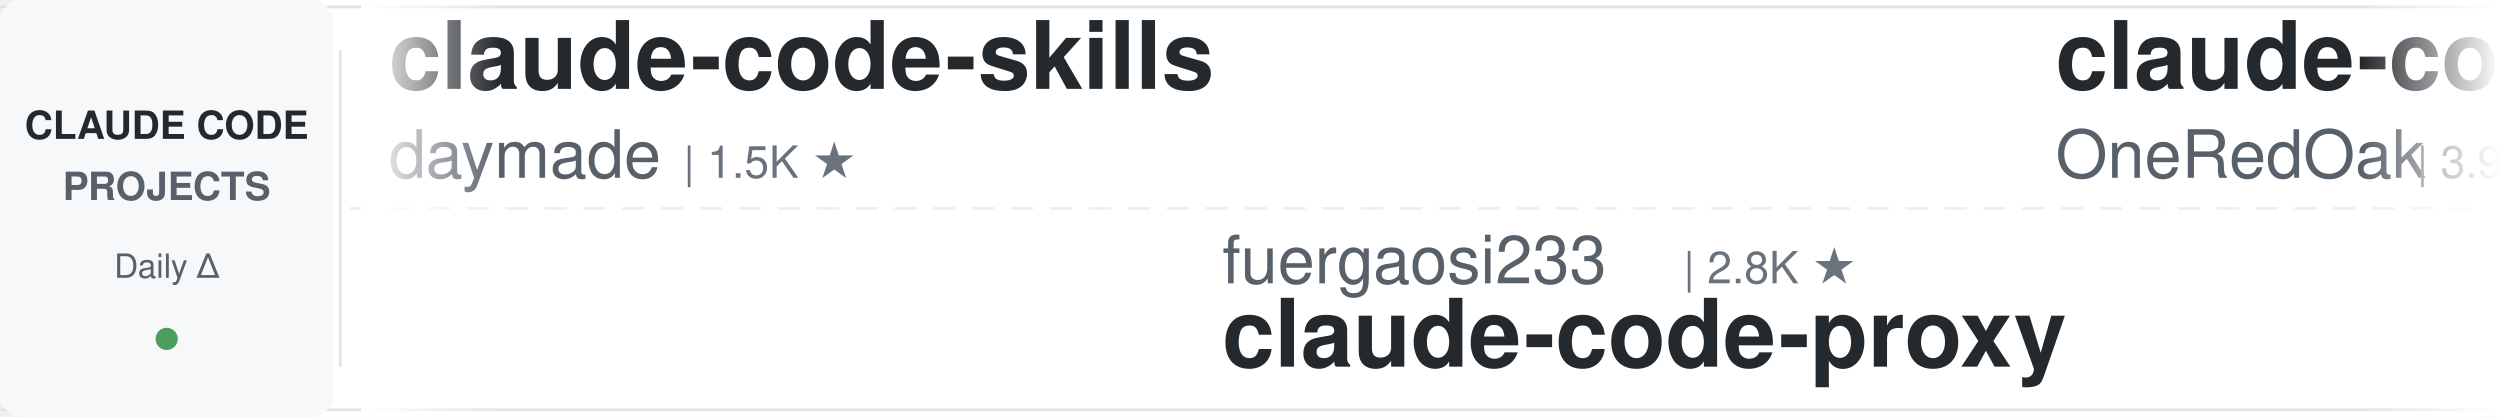
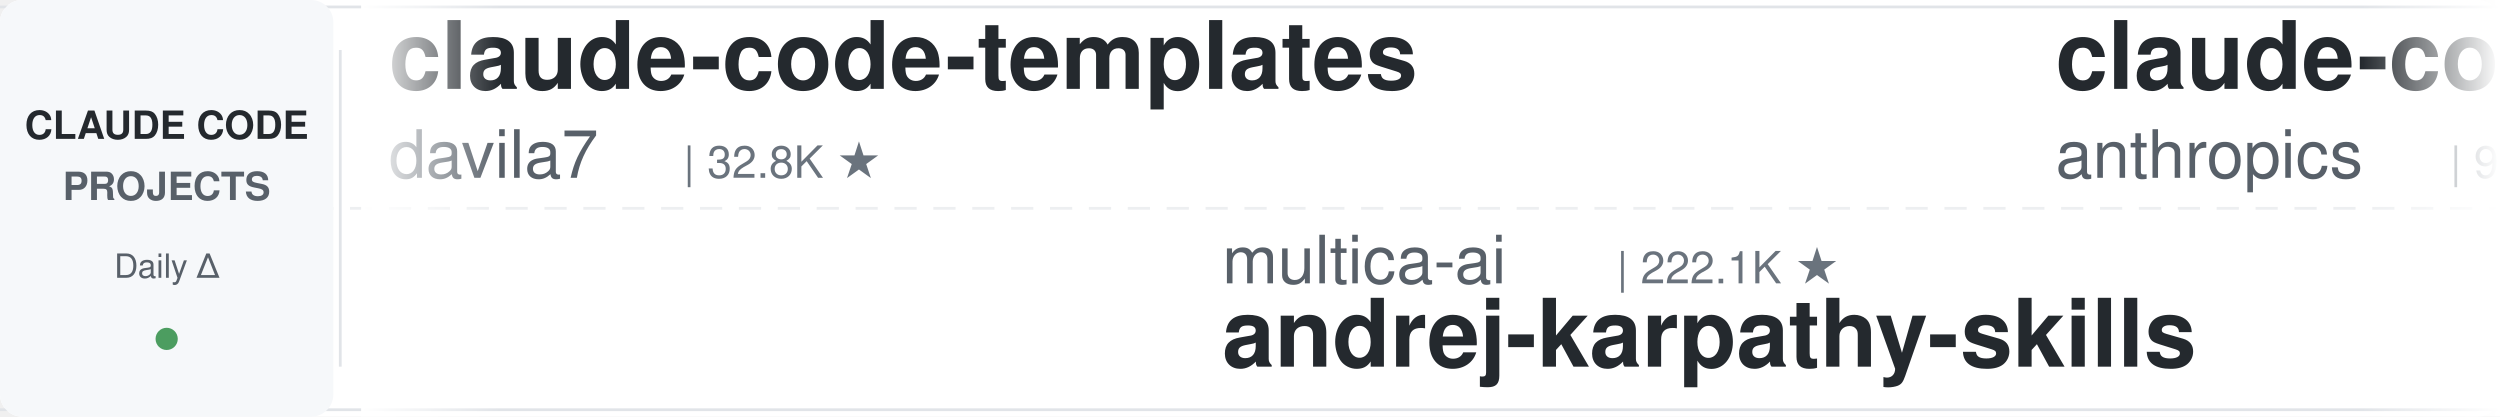
<svg xmlns="http://www.w3.org/2000/svg" width="900" height="150">
  <defs>
    <linearGradient id="leftFade" x1="0%" y1="0%" x2="100%" y2="0%">
      <stop offset="0%" style="stop-color:#ffffff;stop-opacity:1" />
      <stop offset="100%" style="stop-color:#ffffff;stop-opacity:0" />
    </linearGradient>
    <linearGradient id="rightFade" x1="0%" y1="0%" x2="100%" y2="0%">
      <stop offset="0%" style="stop-color:#ffffff;stop-opacity:0" />
      <stop offset="100%" style="stop-color:#ffffff;stop-opacity:1" />
    </linearGradient>
  </defs>
  <rect width="900" height="150" fill="#ffffff" rx="8" />
  <rect x="0" y="2" width="900" height="1" fill="#e1e4e8" />
  <rect x="0" y="147" width="900" height="1" fill="#e1e4e8" />
  <line x1="0" y1="75" x2="900" y2="75" stroke="#e1e4e8" stroke-width="1" stroke-dasharray="8 6" opacity="0.6" />
  <rect x="0" y="0" width="120" height="150" fill="#f6f8fa" rx="8" />
  <text x="60" y="50" font-family="-apple-system, BlinkMacSystemFont, 'Segoe UI', Helvetica, Arial, sans-serif" font-size="14" font-weight="600" fill="#24292e" text-anchor="middle">CLAUDE CODE</text>
  <text x="60" y="72" font-family="-apple-system, BlinkMacSystemFont, 'Segoe UI', Helvetica, Arial, sans-serif" font-size="14" font-weight="600" fill="#586069" text-anchor="middle">PROJECTS</text>
  <text x="60" y="100" font-family="-apple-system, BlinkMacSystemFont, 'Segoe UI', Helvetica, Arial, sans-serif" font-size="12" font-weight="500" fill="#586069" text-anchor="middle">Daily Δ</text>
  <circle cx="60" cy="122" r="4" fill="#22863a" opacity="0.8" />
  <rect x="122" y="18" width="1" height="114" fill="#e1e4e8" />
  <clipPath id="tickerClip">
    <rect x="130" y="0" width="770" height="150" />
  </clipPath>
  <g clip-path="url(#tickerClip)">
    <g id="tickerItems">
      <animateTransform attributeName="transform" attributeType="XML" type="translate" from="0 0" to="-3000 0" dur="54s" repeatCount="indefinite" />
      <g transform="translate(0, 0)">
+         <text x="140" y="32" font-family="-apple-system, BlinkMacSystemFont, 'Segoe UI', Helvetica, Arial, sans-serif" font-size="34" font-weight="600" fill="#24292e">claude-code-templates</text>
+         <text x="140" y="64" font-family="-apple-system, BlinkMacSystemFont, 'Segoe UI', Helvetica, Arial, sans-serif" font-size="24" font-weight="400" fill="#586069">davila7</text>
+         <text x="246" y="64" font-family="-apple-system, BlinkMacSystemFont, 'Segoe UI', Helvetica, Arial, sans-serif" font-size="16" font-weight="500" fill="#6a737d">| 32.8K ★</text>
+       </g>
+       <g transform="translate(300, 0)">
+         <text x="140" y="102" font-family="-apple-system, BlinkMacSystemFont, 'Segoe UI', Helvetica, Arial, sans-serif" font-size="24" font-weight="400" fill="#586069">multica-ai</text>
+         <text x="282" y="102" font-family="-apple-system, BlinkMacSystemFont, 'Segoe UI', Helvetica, Arial, sans-serif" font-size="16" font-weight="500" fill="#6a737d">| 222.1K ★</text>
+         <text x="140" y="132" font-family="-apple-system, BlinkMacSystemFont, 'Segoe UI', Helvetica, Arial, sans-serif" font-size="34" font-weight="600" fill="#24292e">andrej-karpathy-skills</text>
+       </g>
+       <g transform="translate(600, 0)">
+         <text x="140" y="32" font-family="-apple-system, BlinkMacSystemFont, 'Segoe UI', Helvetica, Arial, sans-serif" font-size="34" font-weight="600" fill="#24292e">claude-code-action</text>
+         <text x="140" y="64" font-family="-apple-system, BlinkMacSystemFont, 'Segoe UI', Helvetica, Arial, sans-serif" font-size="24" font-weight="400" fill="#586069">anthropics</text>
+         <text x="282" y="64" font-family="-apple-system, BlinkMacSystemFont, 'Segoe UI', Helvetica, Arial, sans-serif" font-size="16" font-weight="500" fill="#6a737d">| 9.6K ★</text>
+       </g>
+       <g transform="translate(900, 0)">
+         <text x="140" y="102" font-family="-apple-system, BlinkMacSystemFont, 'Segoe UI', Helvetica, Arial, sans-serif" font-size="24" font-weight="400" fill="#586069">LING71671</text>
+         <text x="270" y="102" font-family="-apple-system, BlinkMacSystemFont, 'Segoe UI', Helvetica, Arial, sans-serif" font-size="16" font-weight="500" fill="#6a737d">| 973 ★</text>
+         <text x="140" y="132" font-family="-apple-system, BlinkMacSystemFont, 'Segoe UI', Helvetica, Arial, sans-serif" font-size="34" font-weight="600" fill="#24292e">Open-ClaudeCode</text>
+       </g>
+       <g transform="translate(1200, 0)">
+         <text x="140" y="32" font-family="-apple-system, BlinkMacSystemFont, 'Segoe UI', Helvetica, Arial, sans-serif" font-size="34" font-weight="600" fill="#24292e">claude_codex_bridge</text>
+         <text x="140" y="64" font-family="-apple-system, BlinkMacSystemFont, 'Segoe UI', Helvetica, Arial, sans-serif" font-size="24" font-weight="400" fill="#586069">SeemSeam</text>
+         <text x="258" y="64" font-family="-apple-system, BlinkMacSystemFont, 'Segoe UI', Helvetica, Arial, sans-serif" font-size="16" font-weight="500" fill="#6a737d">| 3.6K ★</text>
+       </g>
+       <g transform="translate(1500, 0)">
+         <text x="140" y="102" font-family="-apple-system, BlinkMacSystemFont, 'Segoe UI', Helvetica, Arial, sans-serif" font-size="24" font-weight="400" fill="#586069">anthropics</text>
+         <text x="282" y="102" font-family="-apple-system, BlinkMacSystemFont, 'Segoe UI', Helvetica, Arial, sans-serif" font-size="16" font-weight="500" fill="#6a737d">| 1.0K ★</text>
+         <text x="140" y="132" font-family="-apple-system, BlinkMacSystemFont, 'Segoe UI', Helvetica, Arial, sans-serif" font-size="34" font-weight="600" fill="#24292e">claude-code-base-action</text>
+       </g>
+       <g transform="translate(1800, 0)">
        <text x="140" y="32" font-family="-apple-system, BlinkMacSystemFont, 'Segoe UI', Helvetica, Arial, sans-serif" font-size="34" font-weight="600" fill="#24292e">claude-code-skills</text>
        <text x="140" y="64" font-family="-apple-system, BlinkMacSystemFont, 'Segoe UI', Helvetica, Arial, sans-serif" font-size="24" font-weight="400" fill="#586069">daymade</text>
        <text x="246" y="64" font-family="-apple-system, BlinkMacSystemFont, 'Segoe UI', Helvetica, Arial, sans-serif" font-size="16" font-weight="500" fill="#6a737d">| 1.5K ★</text>
      </g>
-       <g transform="translate(300, 0)">
-         <text x="140" y="102" font-family="-apple-system, BlinkMacSystemFont, 'Segoe UI', Helvetica, Arial, sans-serif" font-size="24" font-weight="400" fill="#586069">fuergaosi233</text>
-         <text x="306" y="102" font-family="-apple-system, BlinkMacSystemFont, 'Segoe UI', Helvetica, Arial, sans-serif" font-size="16" font-weight="500" fill="#6a737d">| 2.8K ★</text>
-         <text x="140" y="132" font-family="-apple-system, BlinkMacSystemFont, 'Segoe UI', Helvetica, Arial, sans-serif" font-size="34" font-weight="600" fill="#24292e">claude-code-proxy</text>
-       </g>
-       <g transform="translate(600, 0)">
-         <text x="140" y="32" font-family="-apple-system, BlinkMacSystemFont, 'Segoe UI', Helvetica, Arial, sans-serif" font-size="34" font-weight="600" fill="#24292e">claude-code-workflows</text>
-         <text x="140" y="64" font-family="-apple-system, BlinkMacSystemFont, 'Segoe UI', Helvetica, Arial, sans-serif" font-size="24" font-weight="400" fill="#586069">OneRedOak</text>
-         <text x="270" y="64" font-family="-apple-system, BlinkMacSystemFont, 'Segoe UI', Helvetica, Arial, sans-serif" font-size="16" font-weight="500" fill="#6a737d">| 3.9K ★</text>
-       </g>
-       <g transform="translate(900, 0)">
-         <text x="140" y="102" font-family="-apple-system, BlinkMacSystemFont, 'Segoe UI', Helvetica, Arial, sans-serif" font-size="24" font-weight="400" fill="#586069">WorldFlowAI</text>
-         <text x="294" y="102" font-family="-apple-system, BlinkMacSystemFont, 'Segoe UI', Helvetica, Arial, sans-serif" font-size="16" font-weight="500" fill="#6a737d">| 5.2K ★</text>
-         <text x="140" y="132" font-family="-apple-system, BlinkMacSystemFont, 'Segoe UI', Helvetica, Arial, sans-serif" font-size="34" font-weight="600" fill="#24292e">everything-claude-code</text>
-       </g>
-       <g transform="translate(1200, 0)">
-         <text x="140" y="32" font-family="-apple-system, BlinkMacSystemFont, 'Segoe UI', Helvetica, Arial, sans-serif" font-size="34" font-weight="600" fill="#24292e">oh-my-claudecode</text>
-         <text x="140" y="64" font-family="-apple-system, BlinkMacSystemFont, 'Segoe UI', Helvetica, Arial, sans-serif" font-size="24" font-weight="400" fill="#586069">Yeachan-Heo</text>
-         <text x="294" y="64" font-family="-apple-system, BlinkMacSystemFont, 'Segoe UI', Helvetica, Arial, sans-serif" font-size="16" font-weight="500" fill="#6a737d">| 40.2K ★</text>
-       </g>
-       <g transform="translate(1500, 0)">
-         <text x="140" y="102" font-family="-apple-system, BlinkMacSystemFont, 'Segoe UI', Helvetica, Arial, sans-serif" font-size="24" font-weight="400" fill="#586069">overwirehq</text>
-         <text x="282" y="102" font-family="-apple-system, BlinkMacSystemFont, 'Segoe UI', Helvetica, Arial, sans-serif" font-size="16" font-weight="500" fill="#6a737d">| 2.8K ★</text>
-         <text x="140" y="132" font-family="-apple-system, BlinkMacSystemFont, 'Segoe UI', Helvetica, Arial, sans-serif" font-size="34" font-weight="600" fill="#24292e">claude-code-telegram</text>
-       </g>
-       <g transform="translate(1800, 0)">
-         <text x="140" y="32" font-family="-apple-system, BlinkMacSystemFont, 'Segoe UI', Helvetica, Arial, sans-serif" font-size="34" font-weight="600" fill="#24292e">Auto-claude-code-researc...</text>
-         <text x="140" y="64" font-family="-apple-system, BlinkMacSystemFont, 'Segoe UI', Helvetica, Arial, sans-serif" font-size="24" font-weight="400" fill="#586069">wanshuiyin</text>
-         <text x="282" y="64" font-family="-apple-system, BlinkMacSystemFont, 'Segoe UI', Helvetica, Arial, sans-serif" font-size="16" font-weight="500" fill="#6a737d">| 17.9K ★</text>
-       </g>
      <g transform="translate(2100, 0)">
-         <text x="140" y="102" font-family="-apple-system, BlinkMacSystemFont, 'Segoe UI', Helvetica, Arial, sans-serif" font-size="24" font-weight="400" fill="#586069">VoltAgent</text>
-         <text x="270" y="102" font-family="-apple-system, BlinkMacSystemFont, 'Segoe UI', Helvetica, Arial, sans-serif" font-size="16" font-weight="500" fill="#6a737d">| 25.9K ★</text>
-         <text x="140" y="132" font-family="-apple-system, BlinkMacSystemFont, 'Segoe UI', Helvetica, Arial, sans-serif" font-size="34" font-weight="600" fill="#24292e">awesome-claude-code-suba...</text>
+         <text x="140" y="102" font-family="-apple-system, BlinkMacSystemFont, 'Segoe UI', Helvetica, Arial, sans-serif" font-size="24" font-weight="400" fill="#586069">Piebald-AI</text>
+         <text x="282" y="102" font-family="-apple-system, BlinkMacSystemFont, 'Segoe UI', Helvetica, Arial, sans-serif" font-size="16" font-weight="500" fill="#6a737d">| 13.0K ★</text>
+         <text x="140" y="132" font-family="-apple-system, BlinkMacSystemFont, 'Segoe UI', Helvetica, Arial, sans-serif" font-size="34" font-weight="600" fill="#24292e">claude-code-system-promp...</text>
      </g>
      <g transform="translate(2400, 0)">
-         <text x="140" y="32" font-family="-apple-system, BlinkMacSystemFont, 'Segoe UI', Helvetica, Arial, sans-serif" font-size="34" font-weight="600" fill="#24292e">claude-code-system-promp...</text>
-         <text x="140" y="64" font-family="-apple-system, BlinkMacSystemFont, 'Segoe UI', Helvetica, Arial, sans-serif" font-size="24" font-weight="400" fill="#586069">Piebald-AI</text>
-         <text x="282" y="64" font-family="-apple-system, BlinkMacSystemFont, 'Segoe UI', Helvetica, Arial, sans-serif" font-size="16" font-weight="500" fill="#6a737d">| 13.0K ★</text>
+         <text x="140" y="32" font-family="-apple-system, BlinkMacSystemFont, 'Segoe UI', Helvetica, Arial, sans-serif" font-size="34" font-weight="600" fill="#24292e">claude-code-proxy</text>
+         <text x="140" y="64" font-family="-apple-system, BlinkMacSystemFont, 'Segoe UI', Helvetica, Arial, sans-serif" font-size="24" font-weight="400" fill="#586069">fuergaosi233</text>
+         <text x="306" y="64" font-family="-apple-system, BlinkMacSystemFont, 'Segoe UI', Helvetica, Arial, sans-serif" font-size="16" font-weight="500" fill="#6a737d">| 2.8K ★</text>
      </g>
      <g transform="translate(2700, 0)">
-         <text x="140" y="102" font-family="-apple-system, BlinkMacSystemFont, 'Segoe UI', Helvetica, Arial, sans-serif" font-size="24" font-weight="400" fill="#586069">FlorianBruniaux</text>
-         <text x="342" y="102" font-family="-apple-system, BlinkMacSystemFont, 'Segoe UI', Helvetica, Arial, sans-serif" font-size="16" font-weight="500" fill="#6a737d">| 6.2K ★</text>
-         <text x="140" y="132" font-family="-apple-system, BlinkMacSystemFont, 'Segoe UI', Helvetica, Arial, sans-serif" font-size="34" font-weight="600" fill="#24292e">claude-code-ultimate-gui...</text>
+         <text x="140" y="102" font-family="-apple-system, BlinkMacSystemFont, 'Segoe UI', Helvetica, Arial, sans-serif" font-size="24" font-weight="400" fill="#586069">Donchitos</text>
+         <text x="270" y="102" font-family="-apple-system, BlinkMacSystemFont, 'Segoe UI', Helvetica, Arial, sans-serif" font-size="16" font-weight="500" fill="#6a737d">| 27.1K ★</text>
+         <text x="140" y="132" font-family="-apple-system, BlinkMacSystemFont, 'Segoe UI', Helvetica, Arial, sans-serif" font-size="34" font-weight="600" fill="#24292e">Claude-Code-Game-Studios</text>
      </g>
      <g transform="translate(3000, 0)">
-         <text x="140" y="32" font-family="-apple-system, BlinkMacSystemFont, 'Segoe UI', Helvetica, Arial, sans-serif" font-size="34" font-weight="600" fill="#24292e">claude-code-skills</text>
-         <text x="140" y="64" font-family="-apple-system, BlinkMacSystemFont, 'Segoe UI', Helvetica, Arial, sans-serif" font-size="24" font-weight="400" fill="#586069">daymade</text>
-         <text x="246" y="64" font-family="-apple-system, BlinkMacSystemFont, 'Segoe UI', Helvetica, Arial, sans-serif" font-size="16" font-weight="500" fill="#6a737d">| 1.5K ★</text>
+         <text x="140" y="32" font-family="-apple-system, BlinkMacSystemFont, 'Segoe UI', Helvetica, Arial, sans-serif" font-size="34" font-weight="600" fill="#24292e">claude-code-templates</text>
+         <text x="140" y="64" font-family="-apple-system, BlinkMacSystemFont, 'Segoe UI', Helvetica, Arial, sans-serif" font-size="24" font-weight="400" fill="#586069">davila7</text>
+         <text x="246" y="64" font-family="-apple-system, BlinkMacSystemFont, 'Segoe UI', Helvetica, Arial, sans-serif" font-size="16" font-weight="500" fill="#6a737d">| 32.8K ★</text>
      </g>
      <g transform="translate(3300, 0)">
-         <text x="140" y="102" font-family="-apple-system, BlinkMacSystemFont, 'Segoe UI', Helvetica, Arial, sans-serif" font-size="24" font-weight="400" fill="#586069">fuergaosi233</text>
-         <text x="306" y="102" font-family="-apple-system, BlinkMacSystemFont, 'Segoe UI', Helvetica, Arial, sans-serif" font-size="16" font-weight="500" fill="#6a737d">| 2.8K ★</text>
-         <text x="140" y="132" font-family="-apple-system, BlinkMacSystemFont, 'Segoe UI', Helvetica, Arial, sans-serif" font-size="34" font-weight="600" fill="#24292e">claude-code-proxy</text>
+         <text x="140" y="102" font-family="-apple-system, BlinkMacSystemFont, 'Segoe UI', Helvetica, Arial, sans-serif" font-size="24" font-weight="400" fill="#586069">multica-ai</text>
+         <text x="282" y="102" font-family="-apple-system, BlinkMacSystemFont, 'Segoe UI', Helvetica, Arial, sans-serif" font-size="16" font-weight="500" fill="#6a737d">| 222.1K ★</text>
+         <text x="140" y="132" font-family="-apple-system, BlinkMacSystemFont, 'Segoe UI', Helvetica, Arial, sans-serif" font-size="34" font-weight="600" fill="#24292e">andrej-karpathy-skills</text>
      </g>
      <g transform="translate(3600, 0)">
-         <text x="140" y="32" font-family="-apple-system, BlinkMacSystemFont, 'Segoe UI', Helvetica, Arial, sans-serif" font-size="34" font-weight="600" fill="#24292e">claude-code-workflows</text>
-         <text x="140" y="64" font-family="-apple-system, BlinkMacSystemFont, 'Segoe UI', Helvetica, Arial, sans-serif" font-size="24" font-weight="400" fill="#586069">OneRedOak</text>
-         <text x="270" y="64" font-family="-apple-system, BlinkMacSystemFont, 'Segoe UI', Helvetica, Arial, sans-serif" font-size="16" font-weight="500" fill="#6a737d">| 3.9K ★</text>
+         <text x="140" y="32" font-family="-apple-system, BlinkMacSystemFont, 'Segoe UI', Helvetica, Arial, sans-serif" font-size="34" font-weight="600" fill="#24292e">claude-code-action</text>
+         <text x="140" y="64" font-family="-apple-system, BlinkMacSystemFont, 'Segoe UI', Helvetica, Arial, sans-serif" font-size="24" font-weight="400" fill="#586069">anthropics</text>
+         <text x="282" y="64" font-family="-apple-system, BlinkMacSystemFont, 'Segoe UI', Helvetica, Arial, sans-serif" font-size="16" font-weight="500" fill="#6a737d">| 9.6K ★</text>
      </g>
      <g transform="translate(3900, 0)">
-         <text x="140" y="102" font-family="-apple-system, BlinkMacSystemFont, 'Segoe UI', Helvetica, Arial, sans-serif" font-size="24" font-weight="400" fill="#586069">WorldFlowAI</text>
-         <text x="294" y="102" font-family="-apple-system, BlinkMacSystemFont, 'Segoe UI', Helvetica, Arial, sans-serif" font-size="16" font-weight="500" fill="#6a737d">| 5.2K ★</text>
-         <text x="140" y="132" font-family="-apple-system, BlinkMacSystemFont, 'Segoe UI', Helvetica, Arial, sans-serif" font-size="34" font-weight="600" fill="#24292e">everything-claude-code</text>
+         <text x="140" y="102" font-family="-apple-system, BlinkMacSystemFont, 'Segoe UI', Helvetica, Arial, sans-serif" font-size="24" font-weight="400" fill="#586069">LING71671</text>
+         <text x="270" y="102" font-family="-apple-system, BlinkMacSystemFont, 'Segoe UI', Helvetica, Arial, sans-serif" font-size="16" font-weight="500" fill="#6a737d">| 973 ★</text>
+         <text x="140" y="132" font-family="-apple-system, BlinkMacSystemFont, 'Segoe UI', Helvetica, Arial, sans-serif" font-size="34" font-weight="600" fill="#24292e">Open-ClaudeCode</text>
      </g>
    </g>
  </g>
  <rect x="130" y="0" width="50" height="150" fill="url(#leftFade)" />
  <rect x="850" y="0" width="50" height="150" fill="url(#rightFade)" />
</svg>
